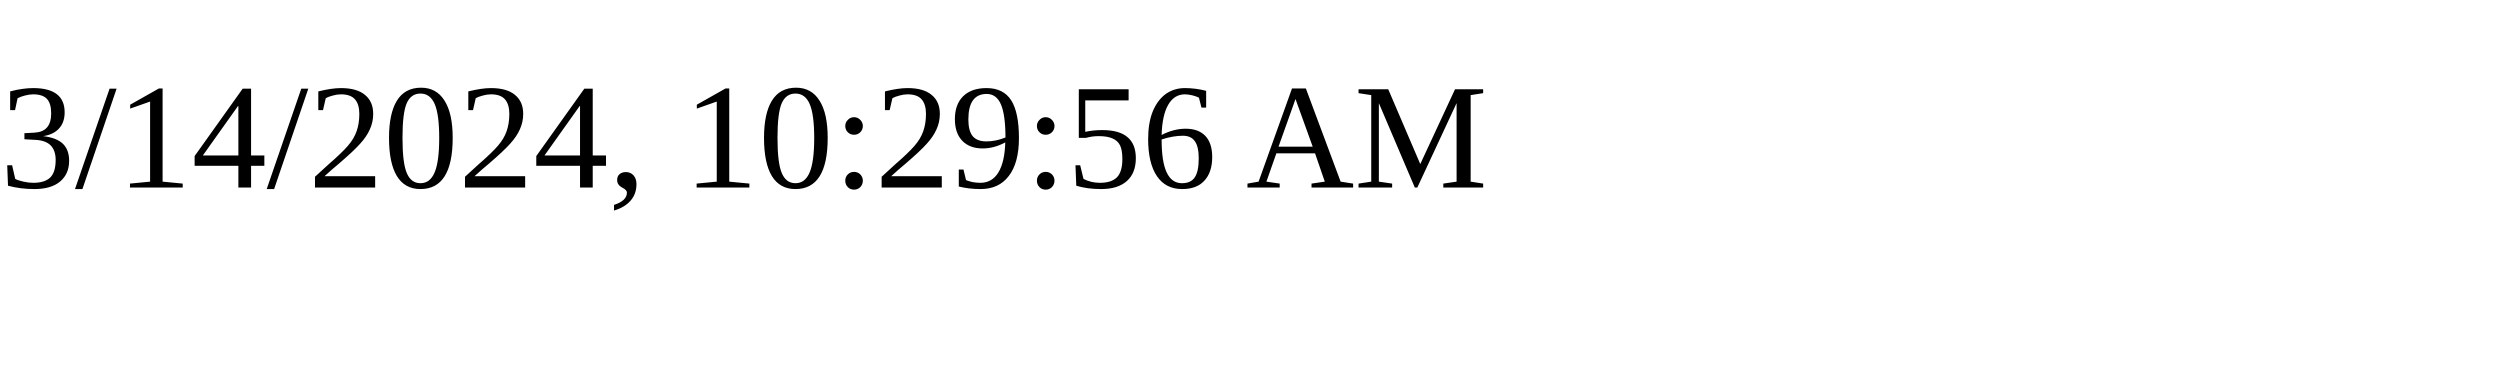
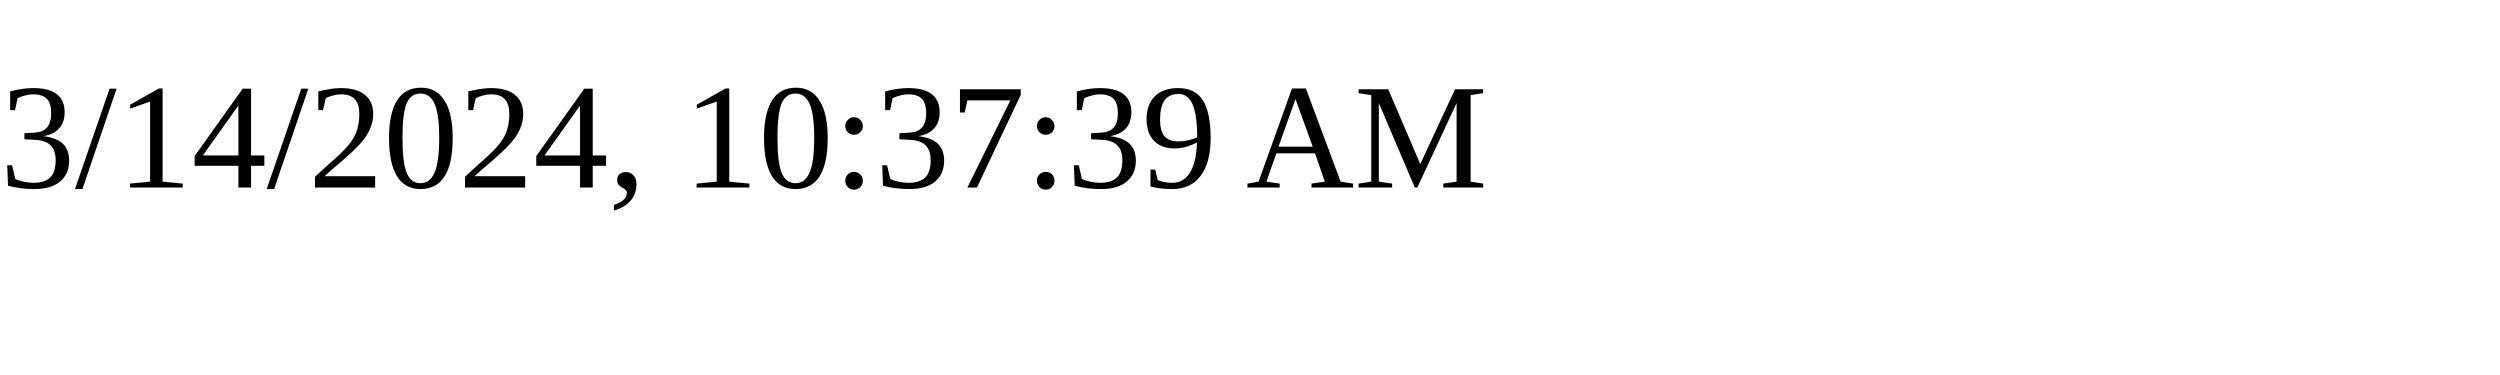
<svg xmlns="http://www.w3.org/2000/svg" height="30" width="200">
-   <text x="0" y="15">3/14/2024, 10:29:56 AM</text>
+   <text x="0" y="15">3/14/2024, 10:37:39 AM</text>
</svg>
